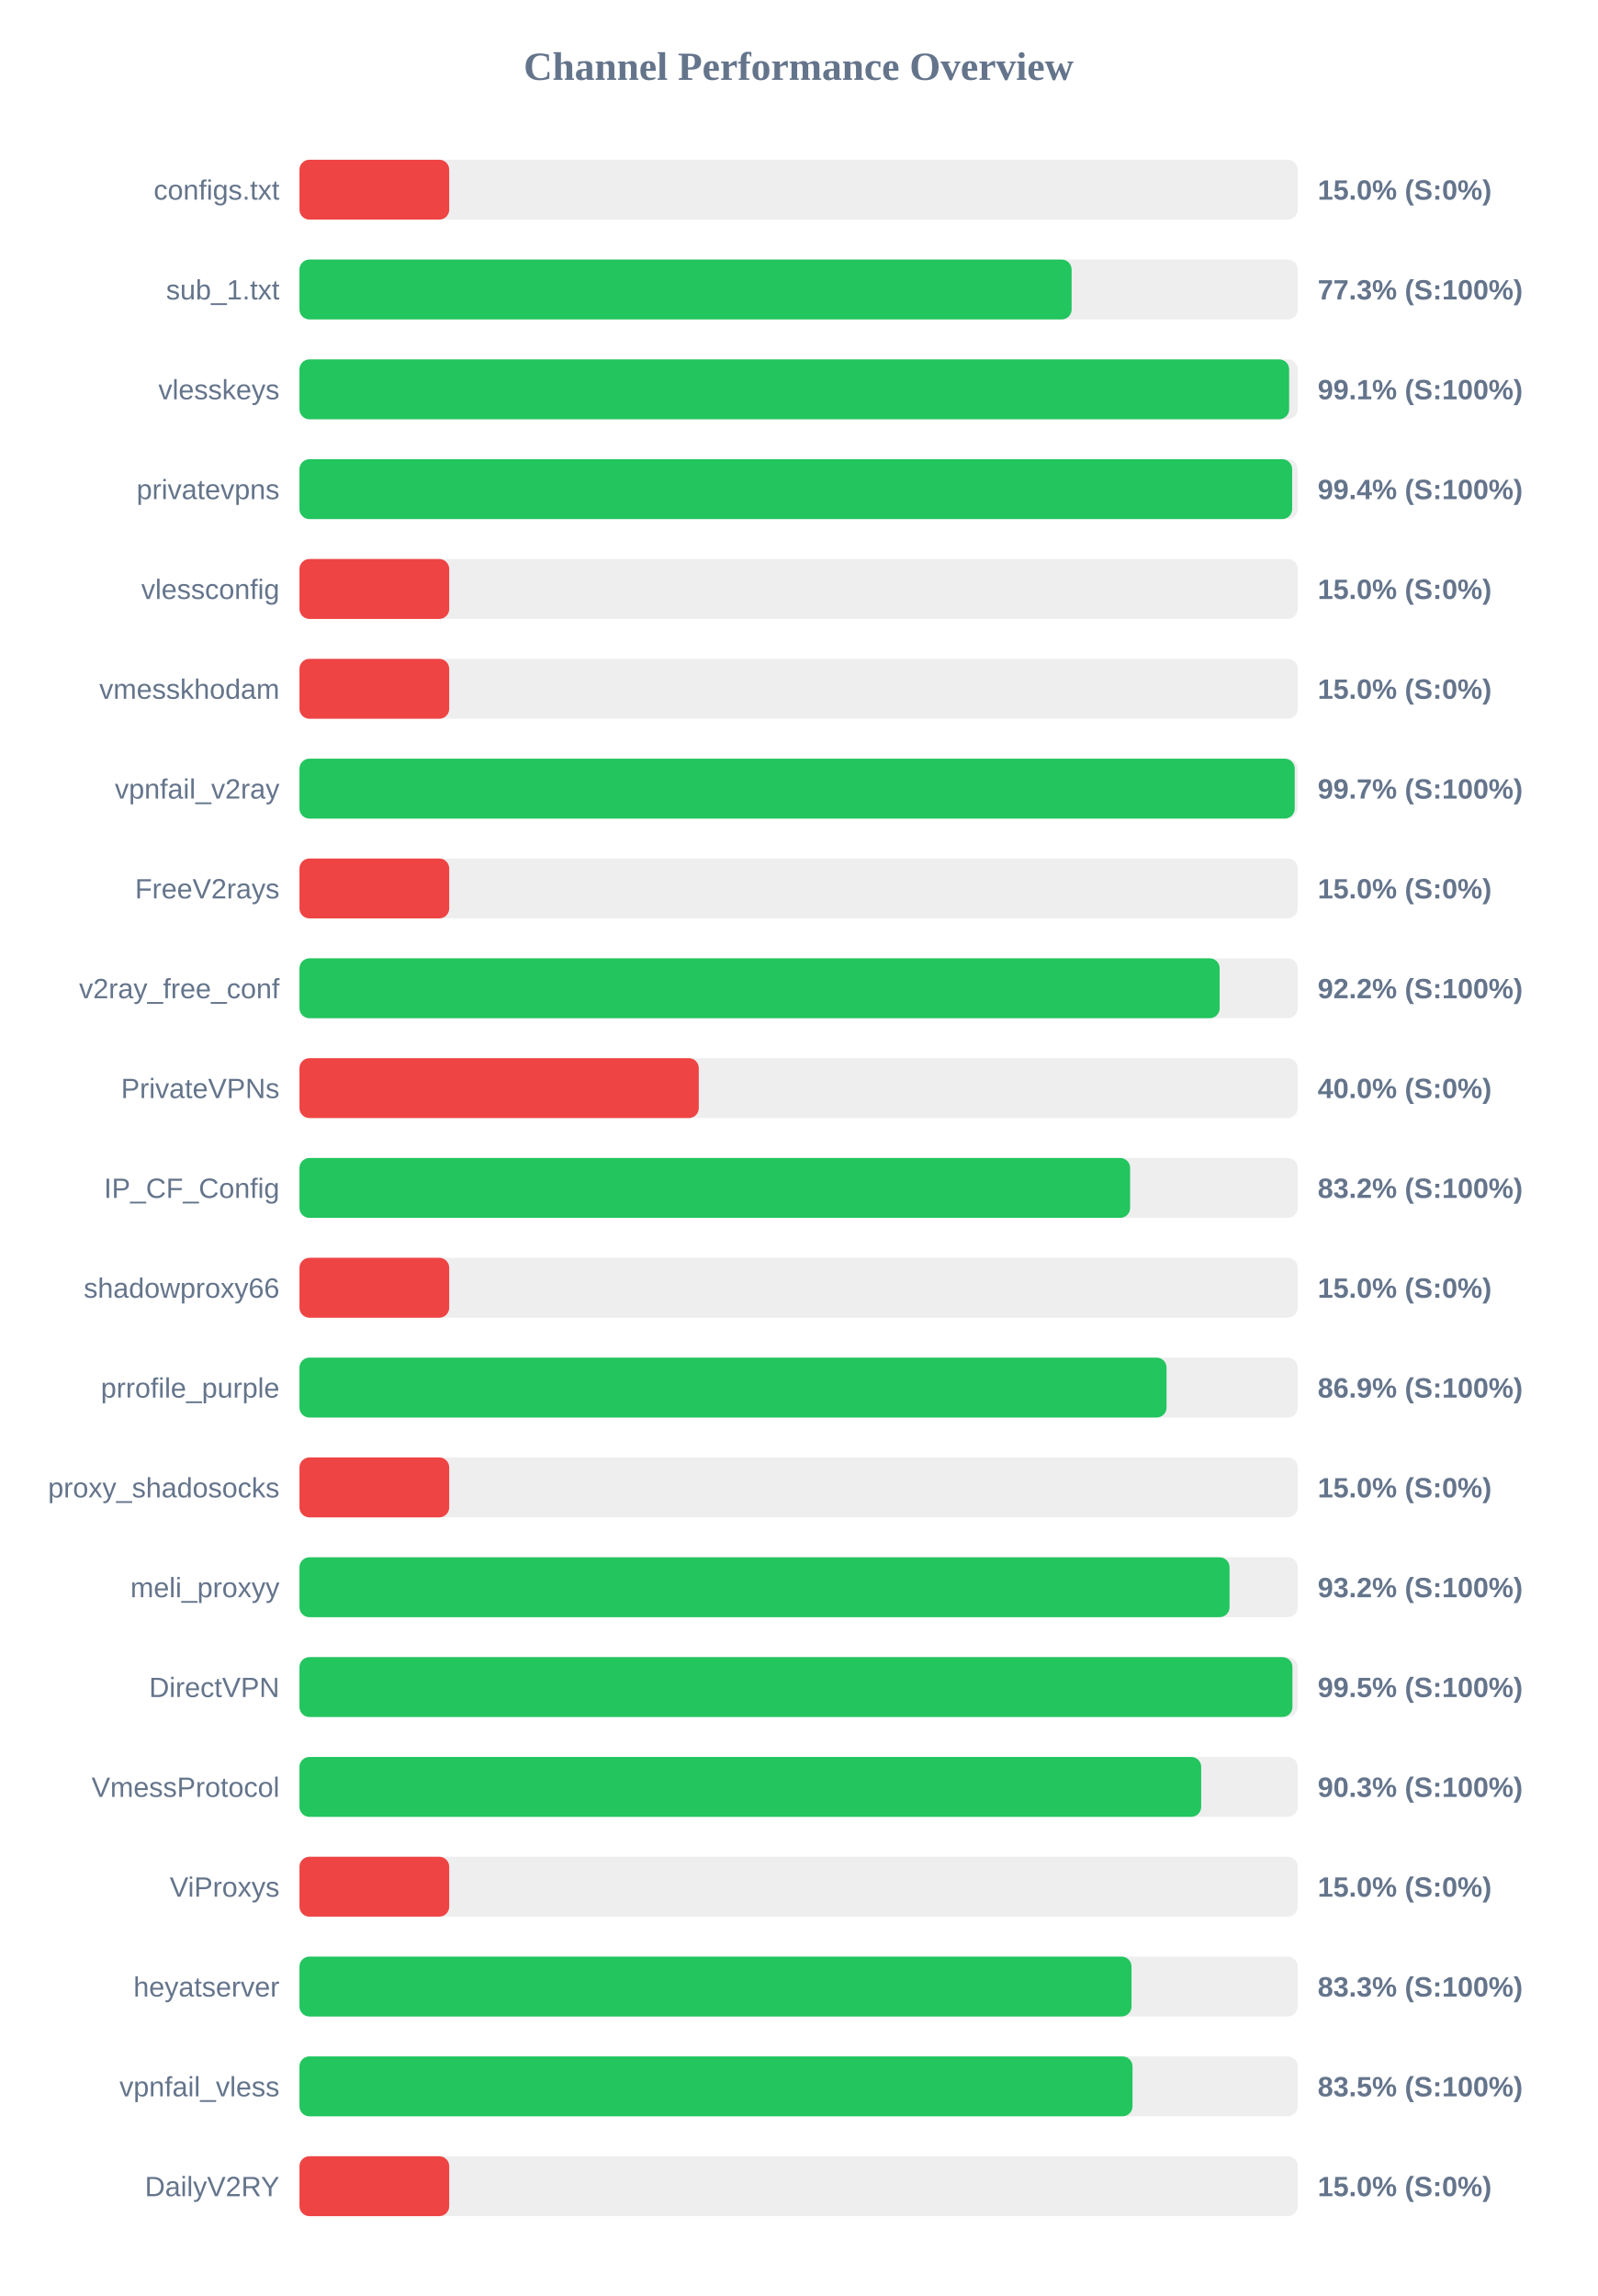
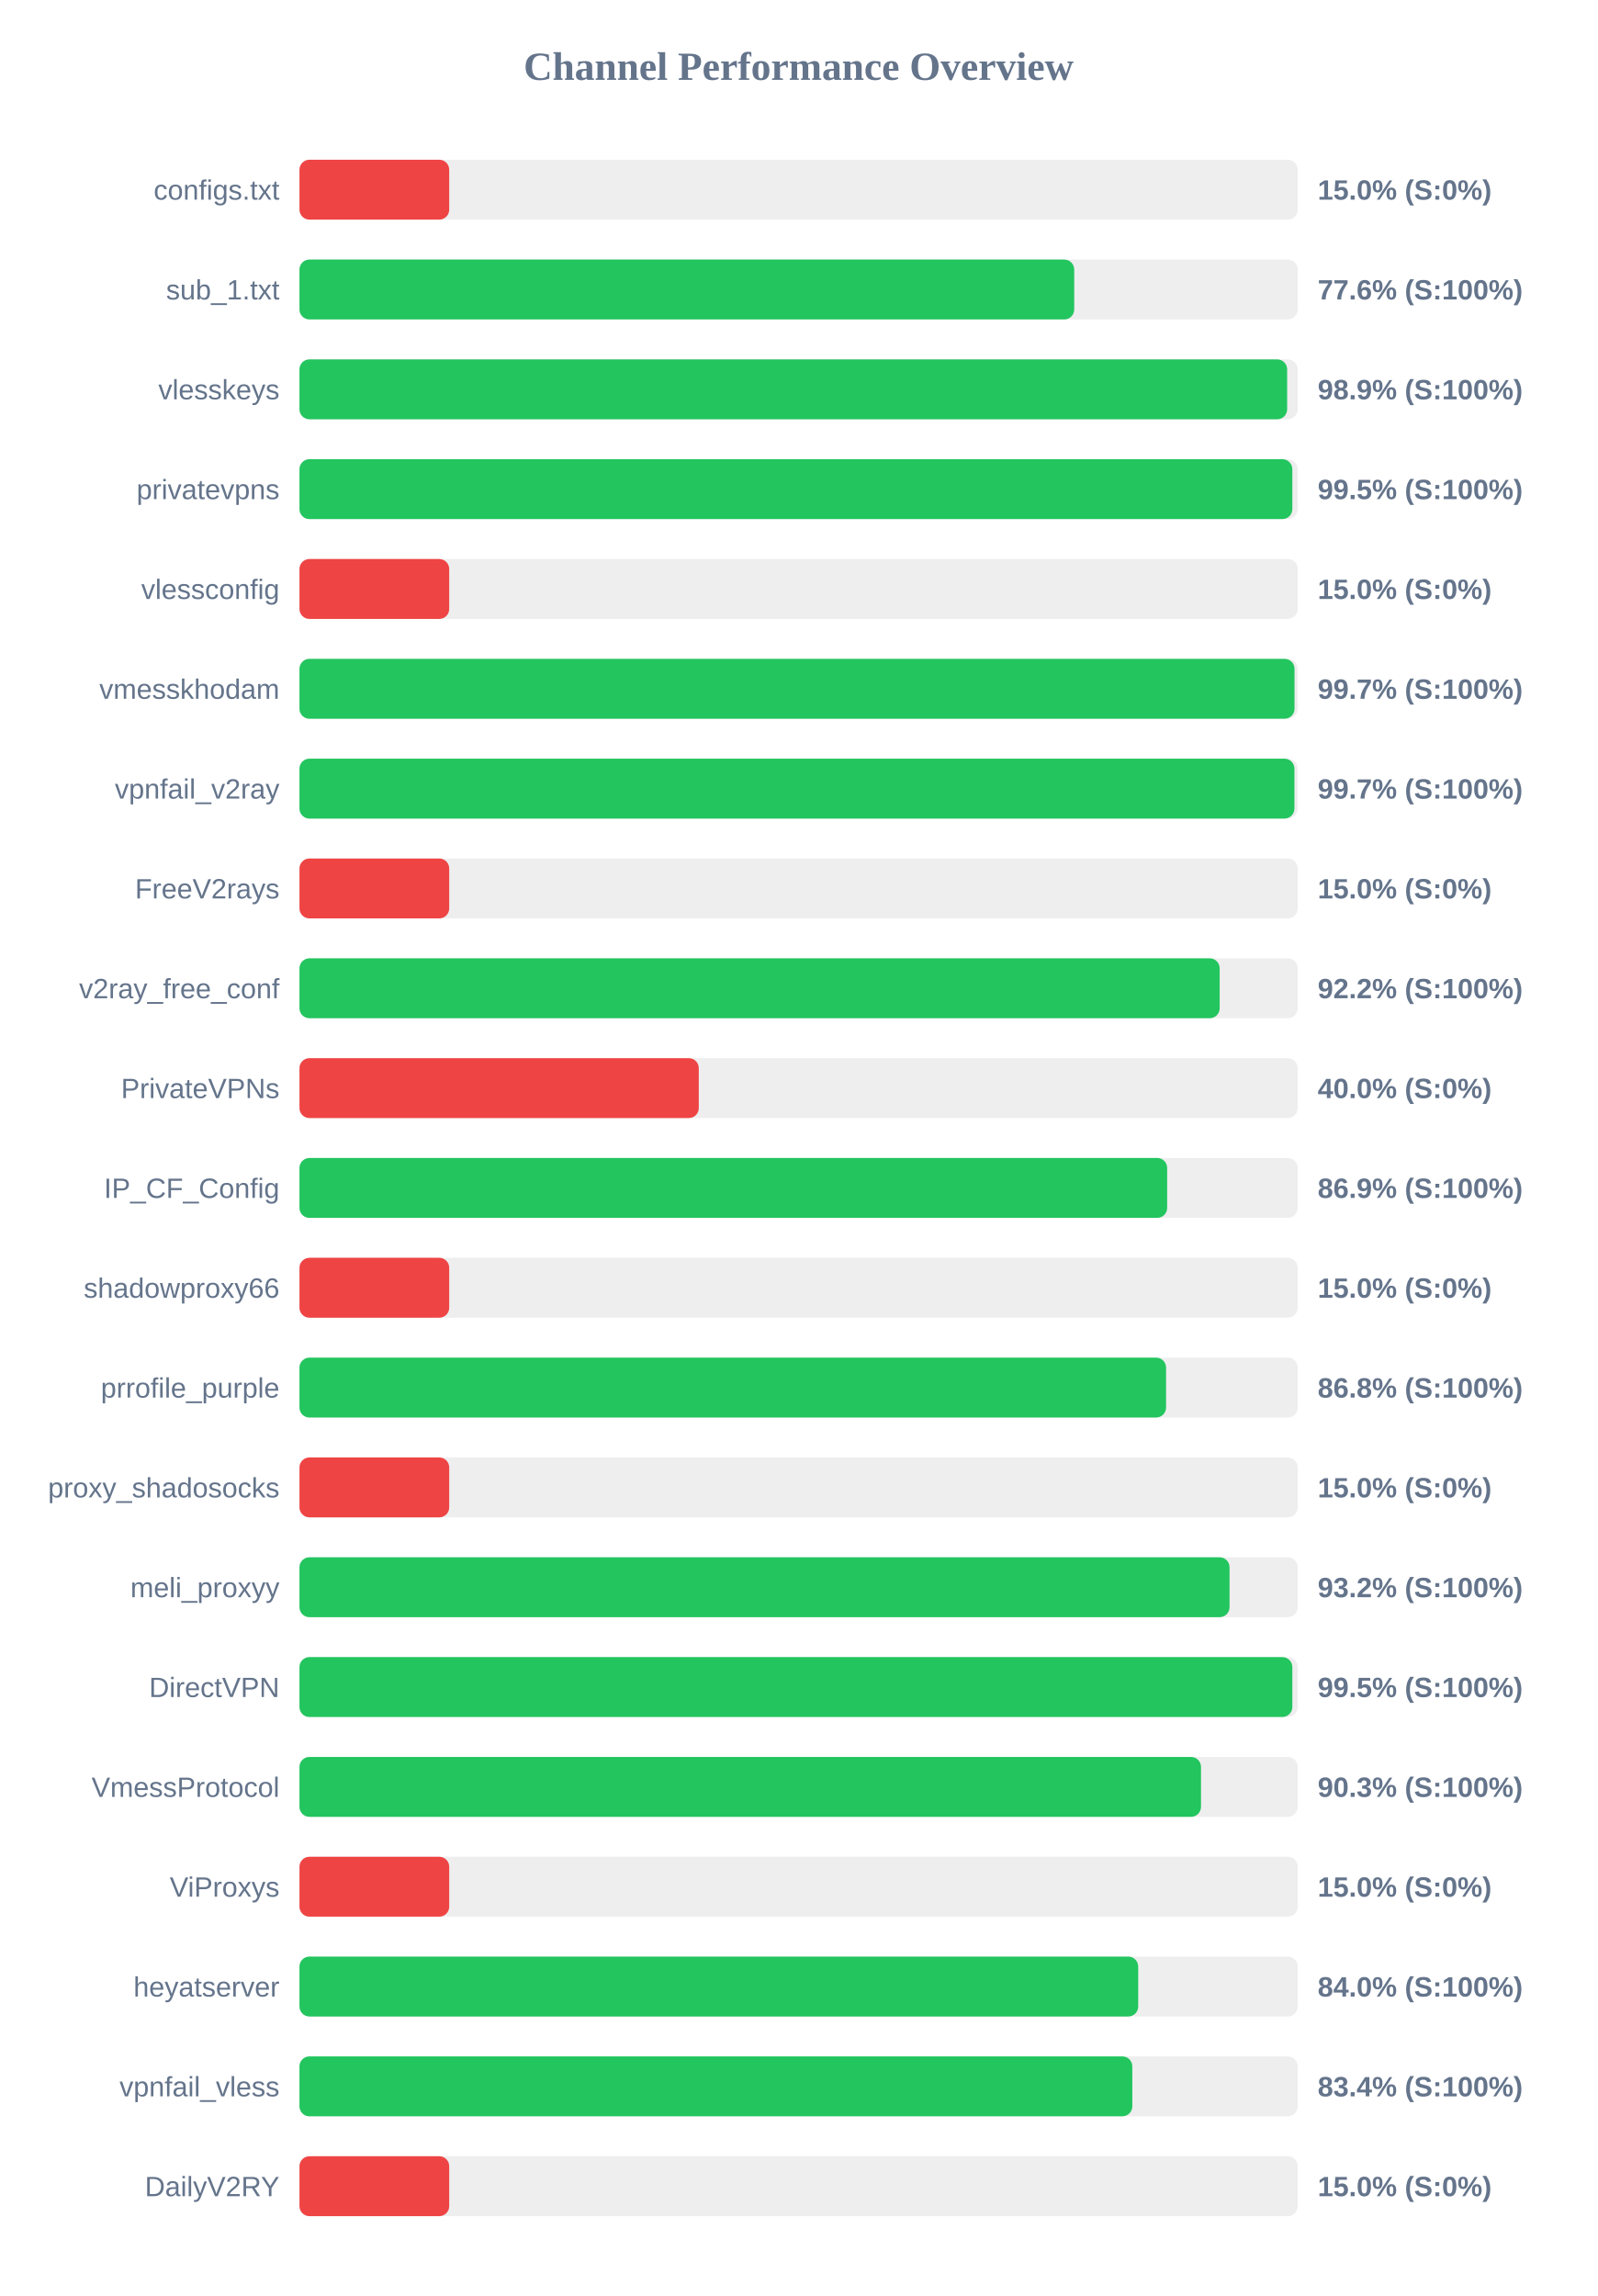
<svg xmlns="http://www.w3.org/2000/svg" width="800" height="1150" version="1.1">
  <style>
        .row { font: 14px Arial; fill: #64748b; }
        .score { font: bold 14px Arial; fill: #64748b; }
    </style>
  <text x="400" y="40" text-anchor="middle" font-size="20px" font-weight="bold" fill="#64748b">Channel Performance Overview</text>
  <rect x="150" y="80" width="500" height="30" fill="#eee" rx="5" />
  <rect x="150" y="80" width="75.0" height="30" fill="#ef4444" rx="5" />
  <text x="140" y="100" text-anchor="end" class="row">configs.txt</text>
  <text x="660" y="100" text-anchor="start" class="score">15.0% (S:0%)</text>
  <rect x="150" y="130" width="500" height="30" fill="#eee" rx="5" />
-   <rect x="150" y="130" width="386.75" height="30" fill="#22c55e" rx="5" />
+   <rect x="150" y="130" width="388.05" height="30" fill="#22c55e" rx="5" />
  <text x="140" y="150" text-anchor="end" class="row">sub_1.txt</text>
-   <text x="660" y="150" text-anchor="start" class="score">77.3% (S:100%)</text>
+   <text x="660" y="150" text-anchor="start" class="score">77.6% (S:100%)</text>
  <rect x="150" y="180" width="500" height="30" fill="#eee" rx="5" />
-   <rect x="150" y="180" width="495.7" height="30" fill="#22c55e" rx="5" />
+   <rect x="150" y="180" width="494.7" height="30" fill="#22c55e" rx="5" />
  <text x="140" y="200" text-anchor="end" class="row">vlesskeys</text>
-   <text x="660" y="200" text-anchor="start" class="score">99.1% (S:100%)</text>
+   <text x="660" y="200" text-anchor="start" class="score">98.9% (S:100%)</text>
  <rect x="150" y="230" width="500" height="30" fill="#eee" rx="5" />
-   <rect x="150" y="230" width="497.2" height="30" fill="#22c55e" rx="5" />
+   <rect x="150" y="230" width="497.3" height="30" fill="#22c55e" rx="5" />
  <text x="140" y="250" text-anchor="end" class="row">privatevpns</text>
-   <text x="660" y="250" text-anchor="start" class="score">99.4% (S:100%)</text>
+   <text x="660" y="250" text-anchor="start" class="score">99.5% (S:100%)</text>
  <rect x="150" y="280" width="500" height="30" fill="#eee" rx="5" />
  <rect x="150" y="280" width="75.0" height="30" fill="#ef4444" rx="5" />
  <text x="140" y="300" text-anchor="end" class="row">vlessconfig</text>
  <text x="660" y="300" text-anchor="start" class="score">15.0% (S:0%)</text>
  <rect x="150" y="330" width="500" height="30" fill="#eee" rx="5" />
-   <rect x="150" y="330" width="75.0" height="30" fill="#ef4444" rx="5" />
+   <rect x="150" y="330" width="498.4" height="30" fill="#22c55e" rx="5" />
  <text x="140" y="350" text-anchor="end" class="row">vmesskhodam</text>
-   <text x="660" y="350" text-anchor="start" class="score">15.0% (S:0%)</text>
+   <text x="660" y="350" text-anchor="start" class="score">99.7% (S:100%)</text>
  <rect x="150" y="380" width="500" height="30" fill="#eee" rx="5" />
-   <rect x="150" y="380" width="498.5" height="30" fill="#22c55e" rx="5" />
+   <rect x="150" y="380" width="498.35" height="30" fill="#22c55e" rx="5" />
  <text x="140" y="400" text-anchor="end" class="row">vpnfail_v2ray</text>
  <text x="660" y="400" text-anchor="start" class="score">99.7% (S:100%)</text>
  <rect x="150" y="430" width="500" height="30" fill="#eee" rx="5" />
  <rect x="150" y="430" width="75.0" height="30" fill="#ef4444" rx="5" />
  <text x="140" y="450" text-anchor="end" class="row">FreeV2rays</text>
  <text x="660" y="450" text-anchor="start" class="score">15.0% (S:0%)</text>
  <rect x="150" y="480" width="500" height="30" fill="#eee" rx="5" />
  <rect x="150" y="480" width="460.9" height="30" fill="#22c55e" rx="5" />
  <text x="140" y="500" text-anchor="end" class="row">v2ray_free_conf</text>
  <text x="660" y="500" text-anchor="start" class="score">92.2% (S:100%)</text>
  <rect x="150" y="530" width="500" height="30" fill="#eee" rx="5" />
  <rect x="150" y="530" width="200.0" height="30" fill="#ef4444" rx="5" />
  <text x="140" y="550" text-anchor="end" class="row">PrivateVPNs</text>
  <text x="660" y="550" text-anchor="start" class="score">40.0% (S:0%)</text>
  <rect x="150" y="580" width="500" height="30" fill="#eee" rx="5" />
-   <rect x="150" y="580" width="416.05" height="30" fill="#22c55e" rx="5" />
+   <rect x="150" y="580" width="434.6" height="30" fill="#22c55e" rx="5" />
  <text x="140" y="600" text-anchor="end" class="row">IP_CF_Config</text>
-   <text x="660" y="600" text-anchor="start" class="score">83.2% (S:100%)</text>
+   <text x="660" y="600" text-anchor="start" class="score">86.9% (S:100%)</text>
  <rect x="150" y="630" width="500" height="30" fill="#eee" rx="5" />
  <rect x="150" y="630" width="75.0" height="30" fill="#ef4444" rx="5" />
  <text x="140" y="650" text-anchor="end" class="row">shadowproxy66</text>
  <text x="660" y="650" text-anchor="start" class="score">15.0% (S:0%)</text>
  <rect x="150" y="680" width="500" height="30" fill="#eee" rx="5" />
-   <rect x="150" y="680" width="434.3" height="30" fill="#22c55e" rx="5" />
+   <rect x="150" y="680" width="434.05" height="30" fill="#22c55e" rx="5" />
  <text x="140" y="700" text-anchor="end" class="row">prrofile_purple</text>
-   <text x="660" y="700" text-anchor="start" class="score">86.9% (S:100%)</text>
+   <text x="660" y="700" text-anchor="start" class="score">86.8% (S:100%)</text>
  <rect x="150" y="730" width="500" height="30" fill="#eee" rx="5" />
  <rect x="150" y="730" width="75.0" height="30" fill="#ef4444" rx="5" />
  <text x="140" y="750" text-anchor="end" class="row">proxy_shadosocks</text>
  <text x="660" y="750" text-anchor="start" class="score">15.0% (S:0%)</text>
  <rect x="150" y="780" width="500" height="30" fill="#eee" rx="5" />
  <rect x="150" y="780" width="465.85" height="30" fill="#22c55e" rx="5" />
  <text x="140" y="800" text-anchor="end" class="row">meli_proxyy</text>
  <text x="660" y="800" text-anchor="start" class="score">93.2% (S:100%)</text>
  <rect x="150" y="830" width="500" height="30" fill="#eee" rx="5" />
-   <rect x="150" y="830" width="497.35" height="30" fill="#22c55e" rx="5" />
+   <rect x="150" y="830" width="497.3" height="30" fill="#22c55e" rx="5" />
  <text x="140" y="850" text-anchor="end" class="row">DirectVPN</text>
  <text x="660" y="850" text-anchor="start" class="score">99.5% (S:100%)</text>
  <rect x="150" y="880" width="500" height="30" fill="#eee" rx="5" />
-   <rect x="150" y="880" width="451.65" height="30" fill="#22c55e" rx="5" />
+   <rect x="150" y="880" width="451.55" height="30" fill="#22c55e" rx="5" />
  <text x="140" y="900" text-anchor="end" class="row">VmessProtocol</text>
  <text x="660" y="900" text-anchor="start" class="score">90.3% (S:100%)</text>
  <rect x="150" y="930" width="500" height="30" fill="#eee" rx="5" />
  <rect x="150" y="930" width="75.0" height="30" fill="#ef4444" rx="5" />
  <text x="140" y="950" text-anchor="end" class="row">ViProxys</text>
  <text x="660" y="950" text-anchor="start" class="score">15.0% (S:0%)</text>
  <rect x="150" y="980" width="500" height="30" fill="#eee" rx="5" />
-   <rect x="150" y="980" width="416.75" height="30" fill="#22c55e" rx="5" />
+   <rect x="150" y="980" width="420.1" height="30" fill="#22c55e" rx="5" />
  <text x="140" y="1000" text-anchor="end" class="row">heyatserver</text>
-   <text x="660" y="1000" text-anchor="start" class="score">83.3% (S:100%)</text>
+   <text x="660" y="1000" text-anchor="start" class="score">84.0% (S:100%)</text>
  <rect x="150" y="1030" width="500" height="30" fill="#eee" rx="5" />
-   <rect x="150" y="1030" width="417.25" height="30" fill="#22c55e" rx="5" />
+   <rect x="150" y="1030" width="417.15" height="30" fill="#22c55e" rx="5" />
  <text x="140" y="1050" text-anchor="end" class="row">vpnfail_vless</text>
-   <text x="660" y="1050" text-anchor="start" class="score">83.5% (S:100%)</text>
+   <text x="660" y="1050" text-anchor="start" class="score">83.4% (S:100%)</text>
  <rect x="150" y="1080" width="500" height="30" fill="#eee" rx="5" />
  <rect x="150" y="1080" width="75.0" height="30" fill="#ef4444" rx="5" />
  <text x="140" y="1100" text-anchor="end" class="row">DailyV2RY</text>
  <text x="660" y="1100" text-anchor="start" class="score">15.0% (S:0%)</text>
</svg>
